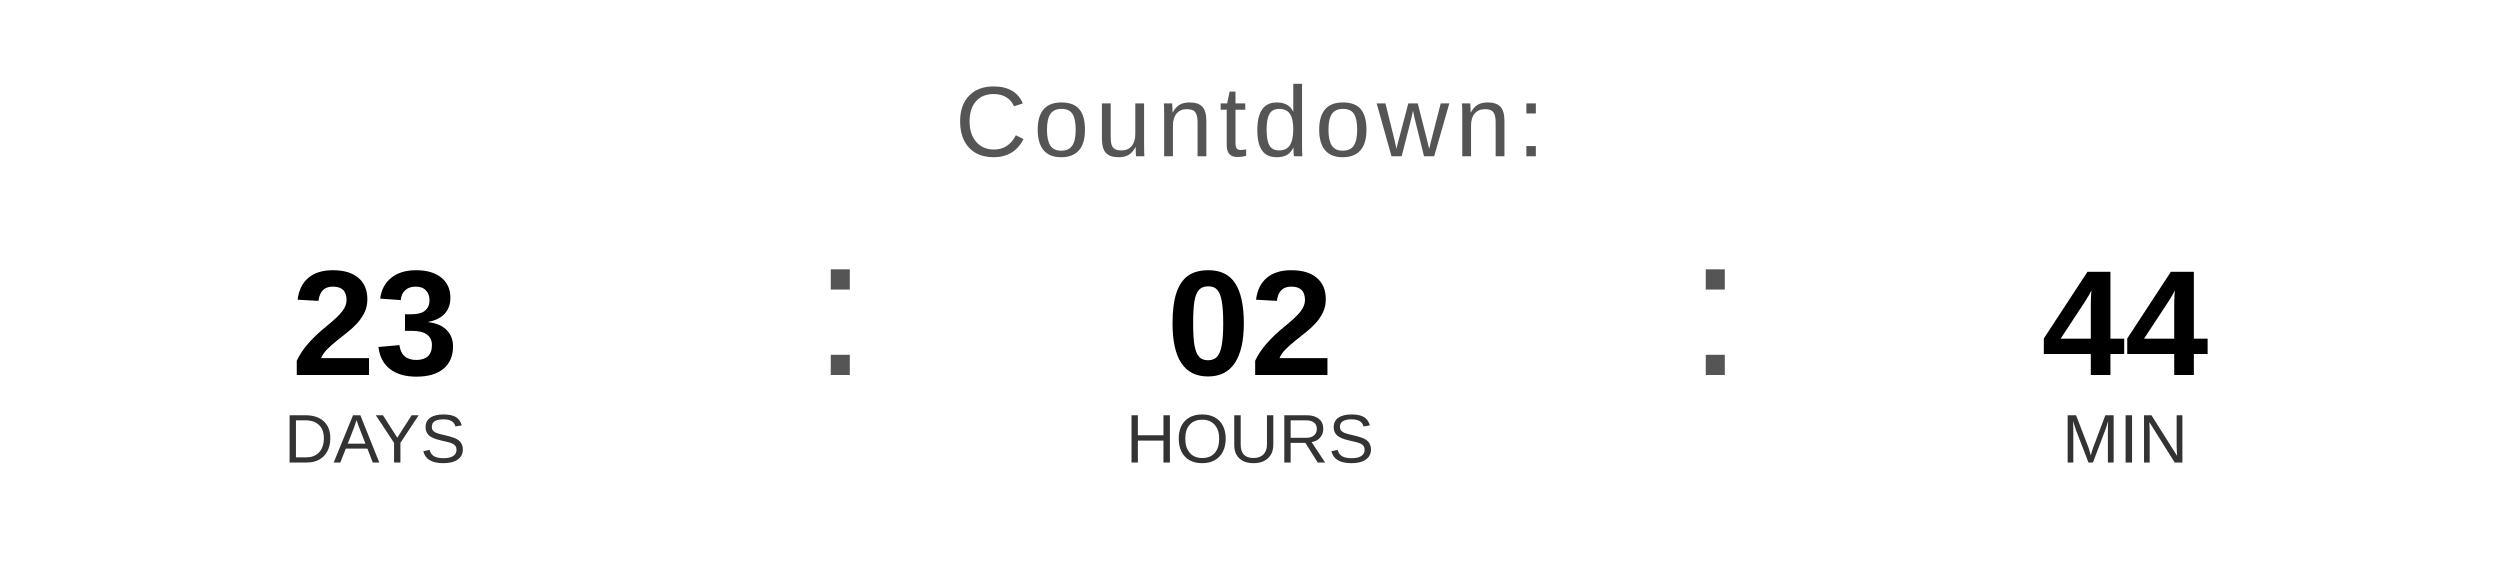
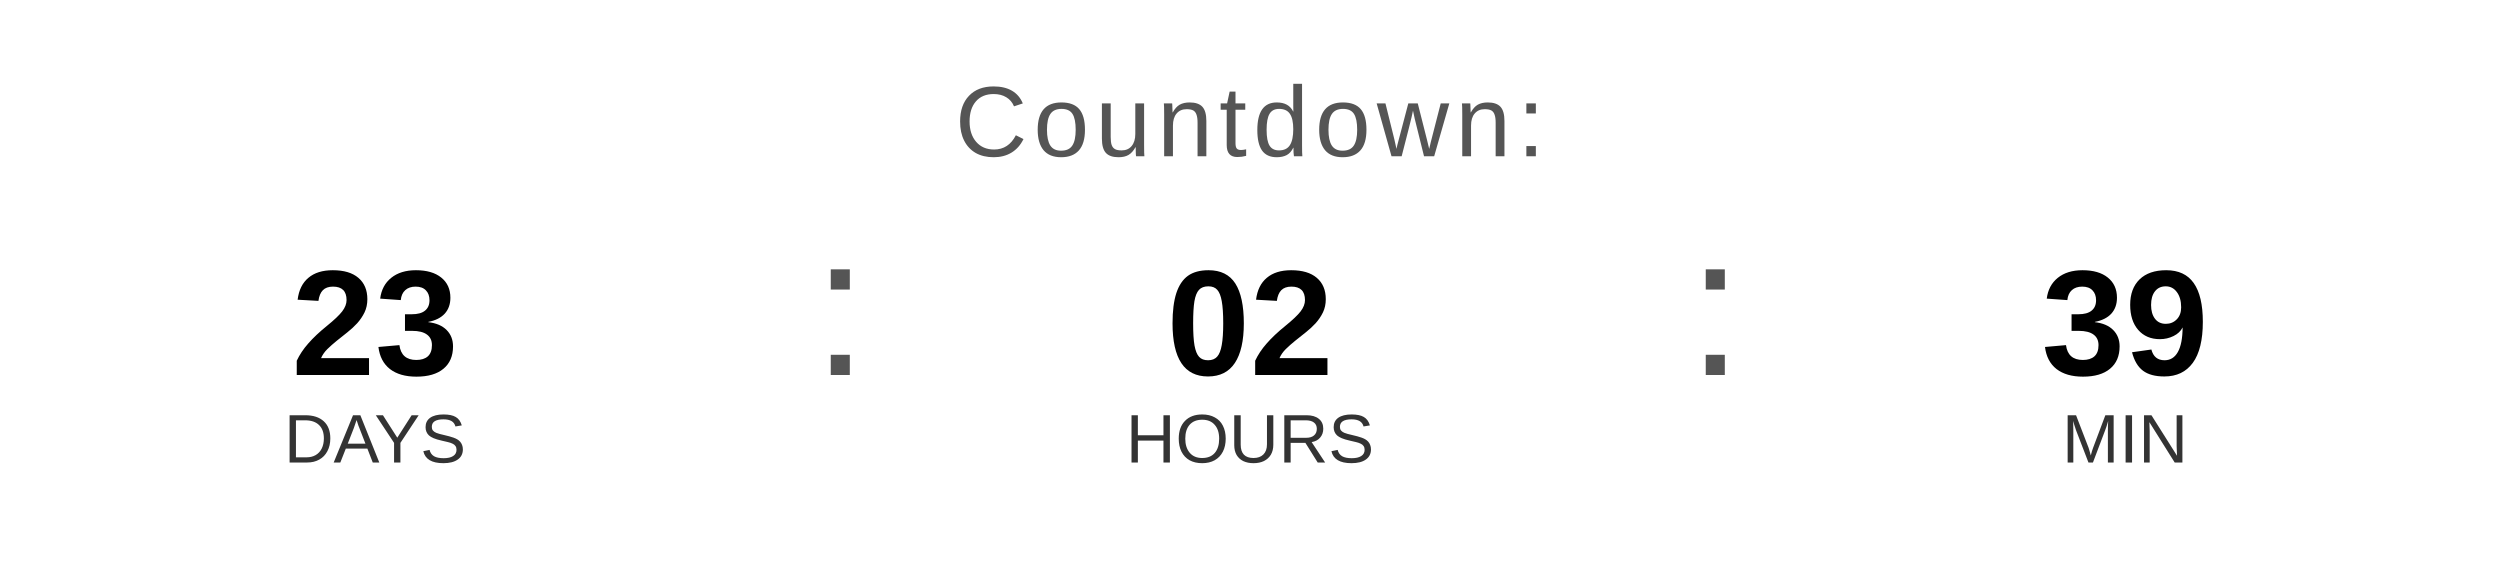
<svg xmlns="http://www.w3.org/2000/svg" width="400" height="90" viewBox="0 0 400 90">
  <text x="200" y="25" font-family="Arial, Helvetica, sans-serif" font-size="16" fill="#555555" text-anchor="middle" letter-spacing="1">
    Countdown:
  </text>
  <text x="60" y="60" font-family="Arial, Helvetica, sans-serif" font-size="24" font-weight="bold" fill="#000000" text-anchor="middle">23</text>
  <text x="60" y="74" font-family="Arial, Helvetica, sans-serif" font-size="11" fill="#333333" text-anchor="middle">DAYS</text>
  <text x="130" y="60" font-family="Arial, sans-serif" font-size="32" fill="#555555">:</text>
  <text x="200" y="60" font-family="Arial, Helvetica, sans-serif" font-size="24" font-weight="bold" fill="#000000" text-anchor="middle">02</text>
  <text x="200" y="74" font-family="Arial, Helvetica, sans-serif" font-size="11" fill="#333333" text-anchor="middle">HOURS</text>
  <text x="270" y="60" font-family="Arial, sans-serif" font-size="32" fill="#555555">:</text>
-   <text x="340" y="60" font-family="Arial, Helvetica, sans-serif" font-size="24" font-weight="bold" fill="#000000" text-anchor="middle">44</text>
+   <text x="340" y="60" font-family="Arial, Helvetica, sans-serif" font-size="24" font-weight="bold" fill="#000000" text-anchor="middle">39</text>
  <text x="340" y="74" font-family="Arial, Helvetica, sans-serif" font-size="11" fill="#333333" text-anchor="middle">MIN</text>
</svg>
